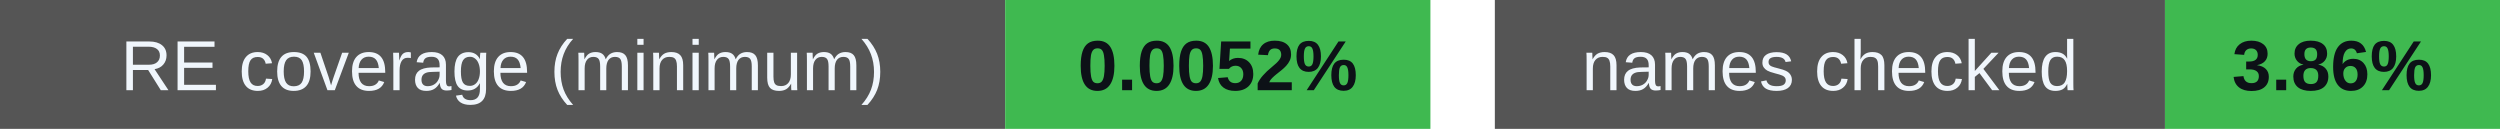
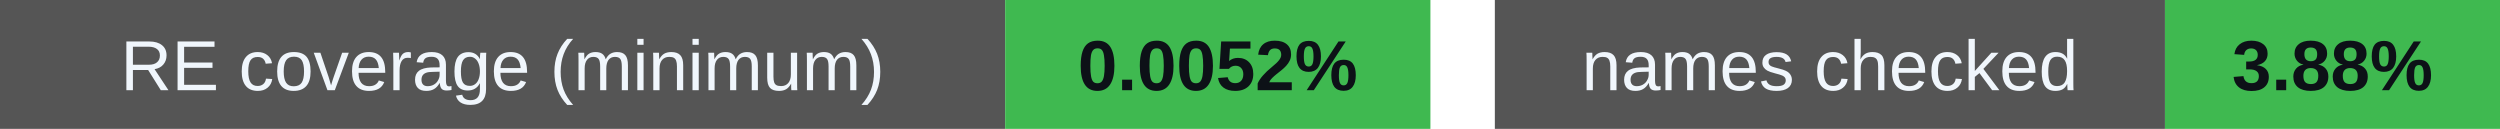
<svg xmlns="http://www.w3.org/2000/svg" width="388" height="20" viewBox="0 0 388 20" role="img" aria-labelledby="badges-title badges-desc">
  <g font-family="-apple-system,BlinkMacSystemFont,Segoe UI,Arial,sans-serif" font-size="11">
    <rect x="0" y="0" width="156" height="20" rx="0" fill="#555" />
    <rect x="156" y="0" width="66" height="20" rx="0" fill="#3fb950" />
    <text x="78.0" y="14" font-size="11" font-weight="500" fill="#f0f6fc" text-anchor="middle">RE coverage (minimum)</text>
    <text x="189.0" y="14" font-size="11" font-weight="700" fill="#0d1117" text-anchor="middle">0.0052%</text>
    <rect x="232" y="0" width="104" height="20" rx="0" fill="#555" />
    <rect x="336" y="0" width="52" height="20" rx="0" fill="#3fb950" />
    <text x="284.0" y="14" font-size="11" font-weight="500" fill="#f0f6fc" text-anchor="middle">names checked</text>
-     <text x="362.0" y="14" font-size="11" font-weight="700" fill="#0d1117" text-anchor="middle">3.86%</text>
+     <text x="362.0" y="14" font-size="11" font-weight="700" fill="#0d1117" text-anchor="middle">3.88%</text>
  </g>
</svg>
